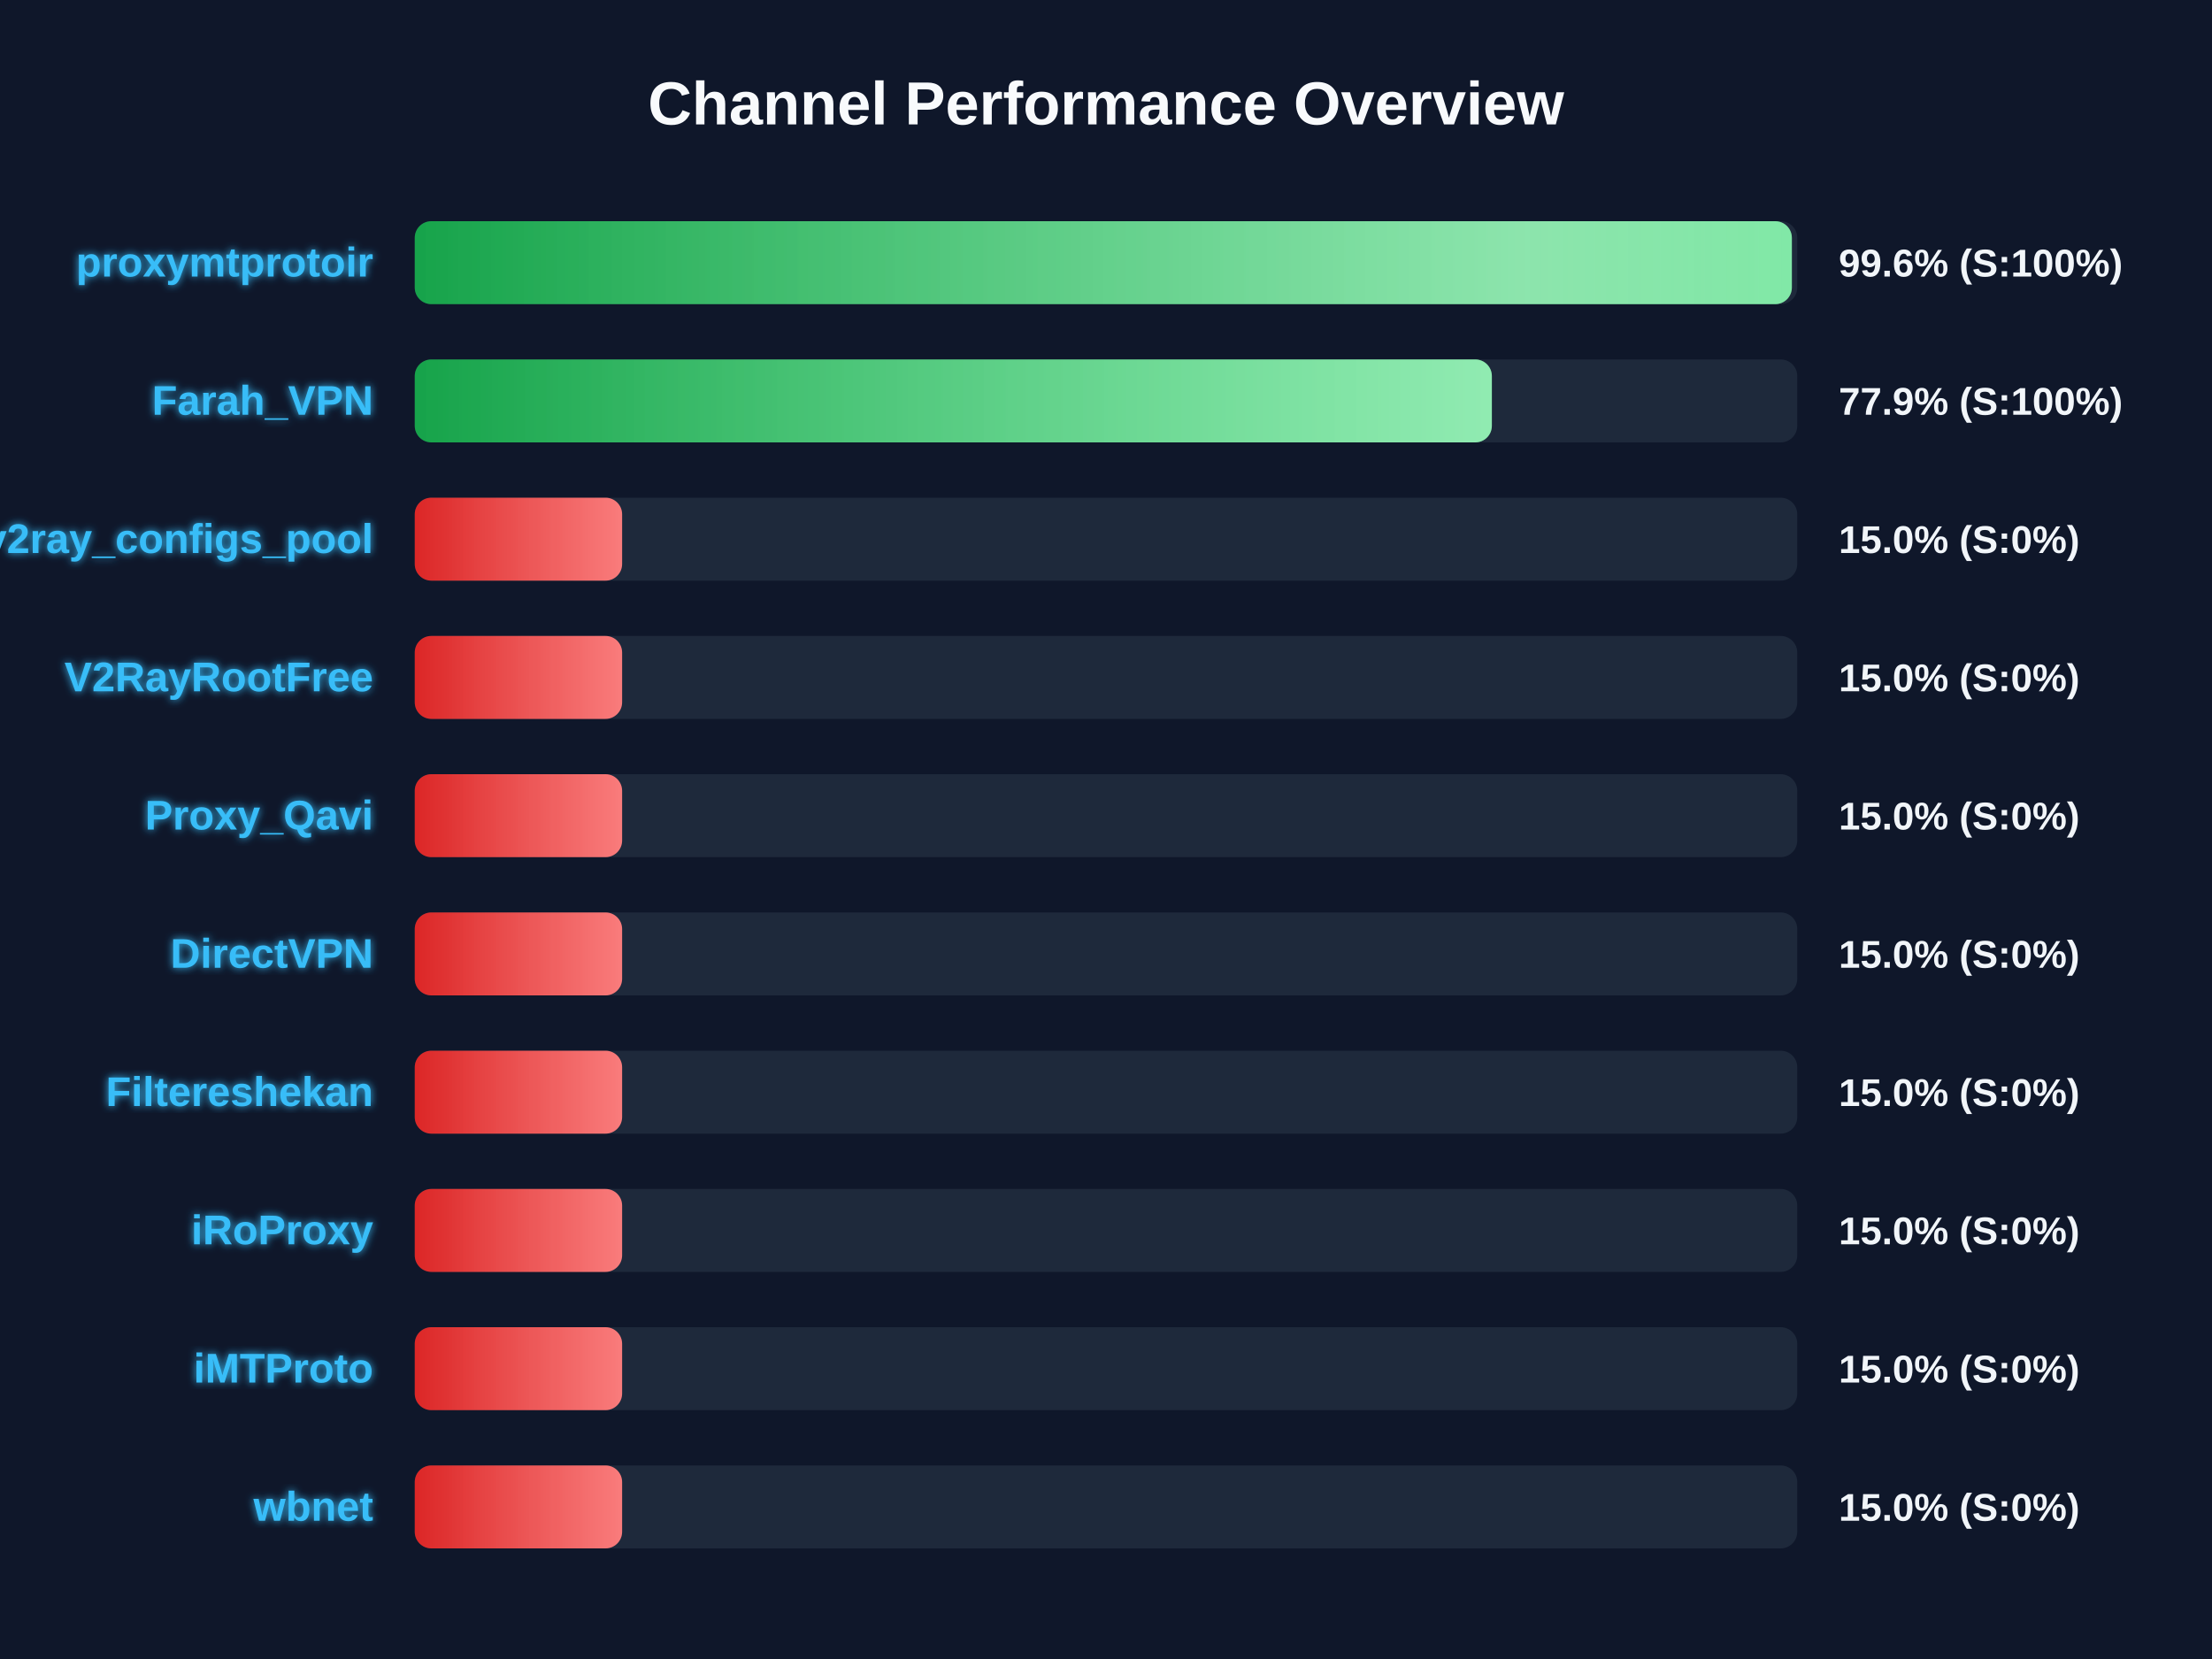
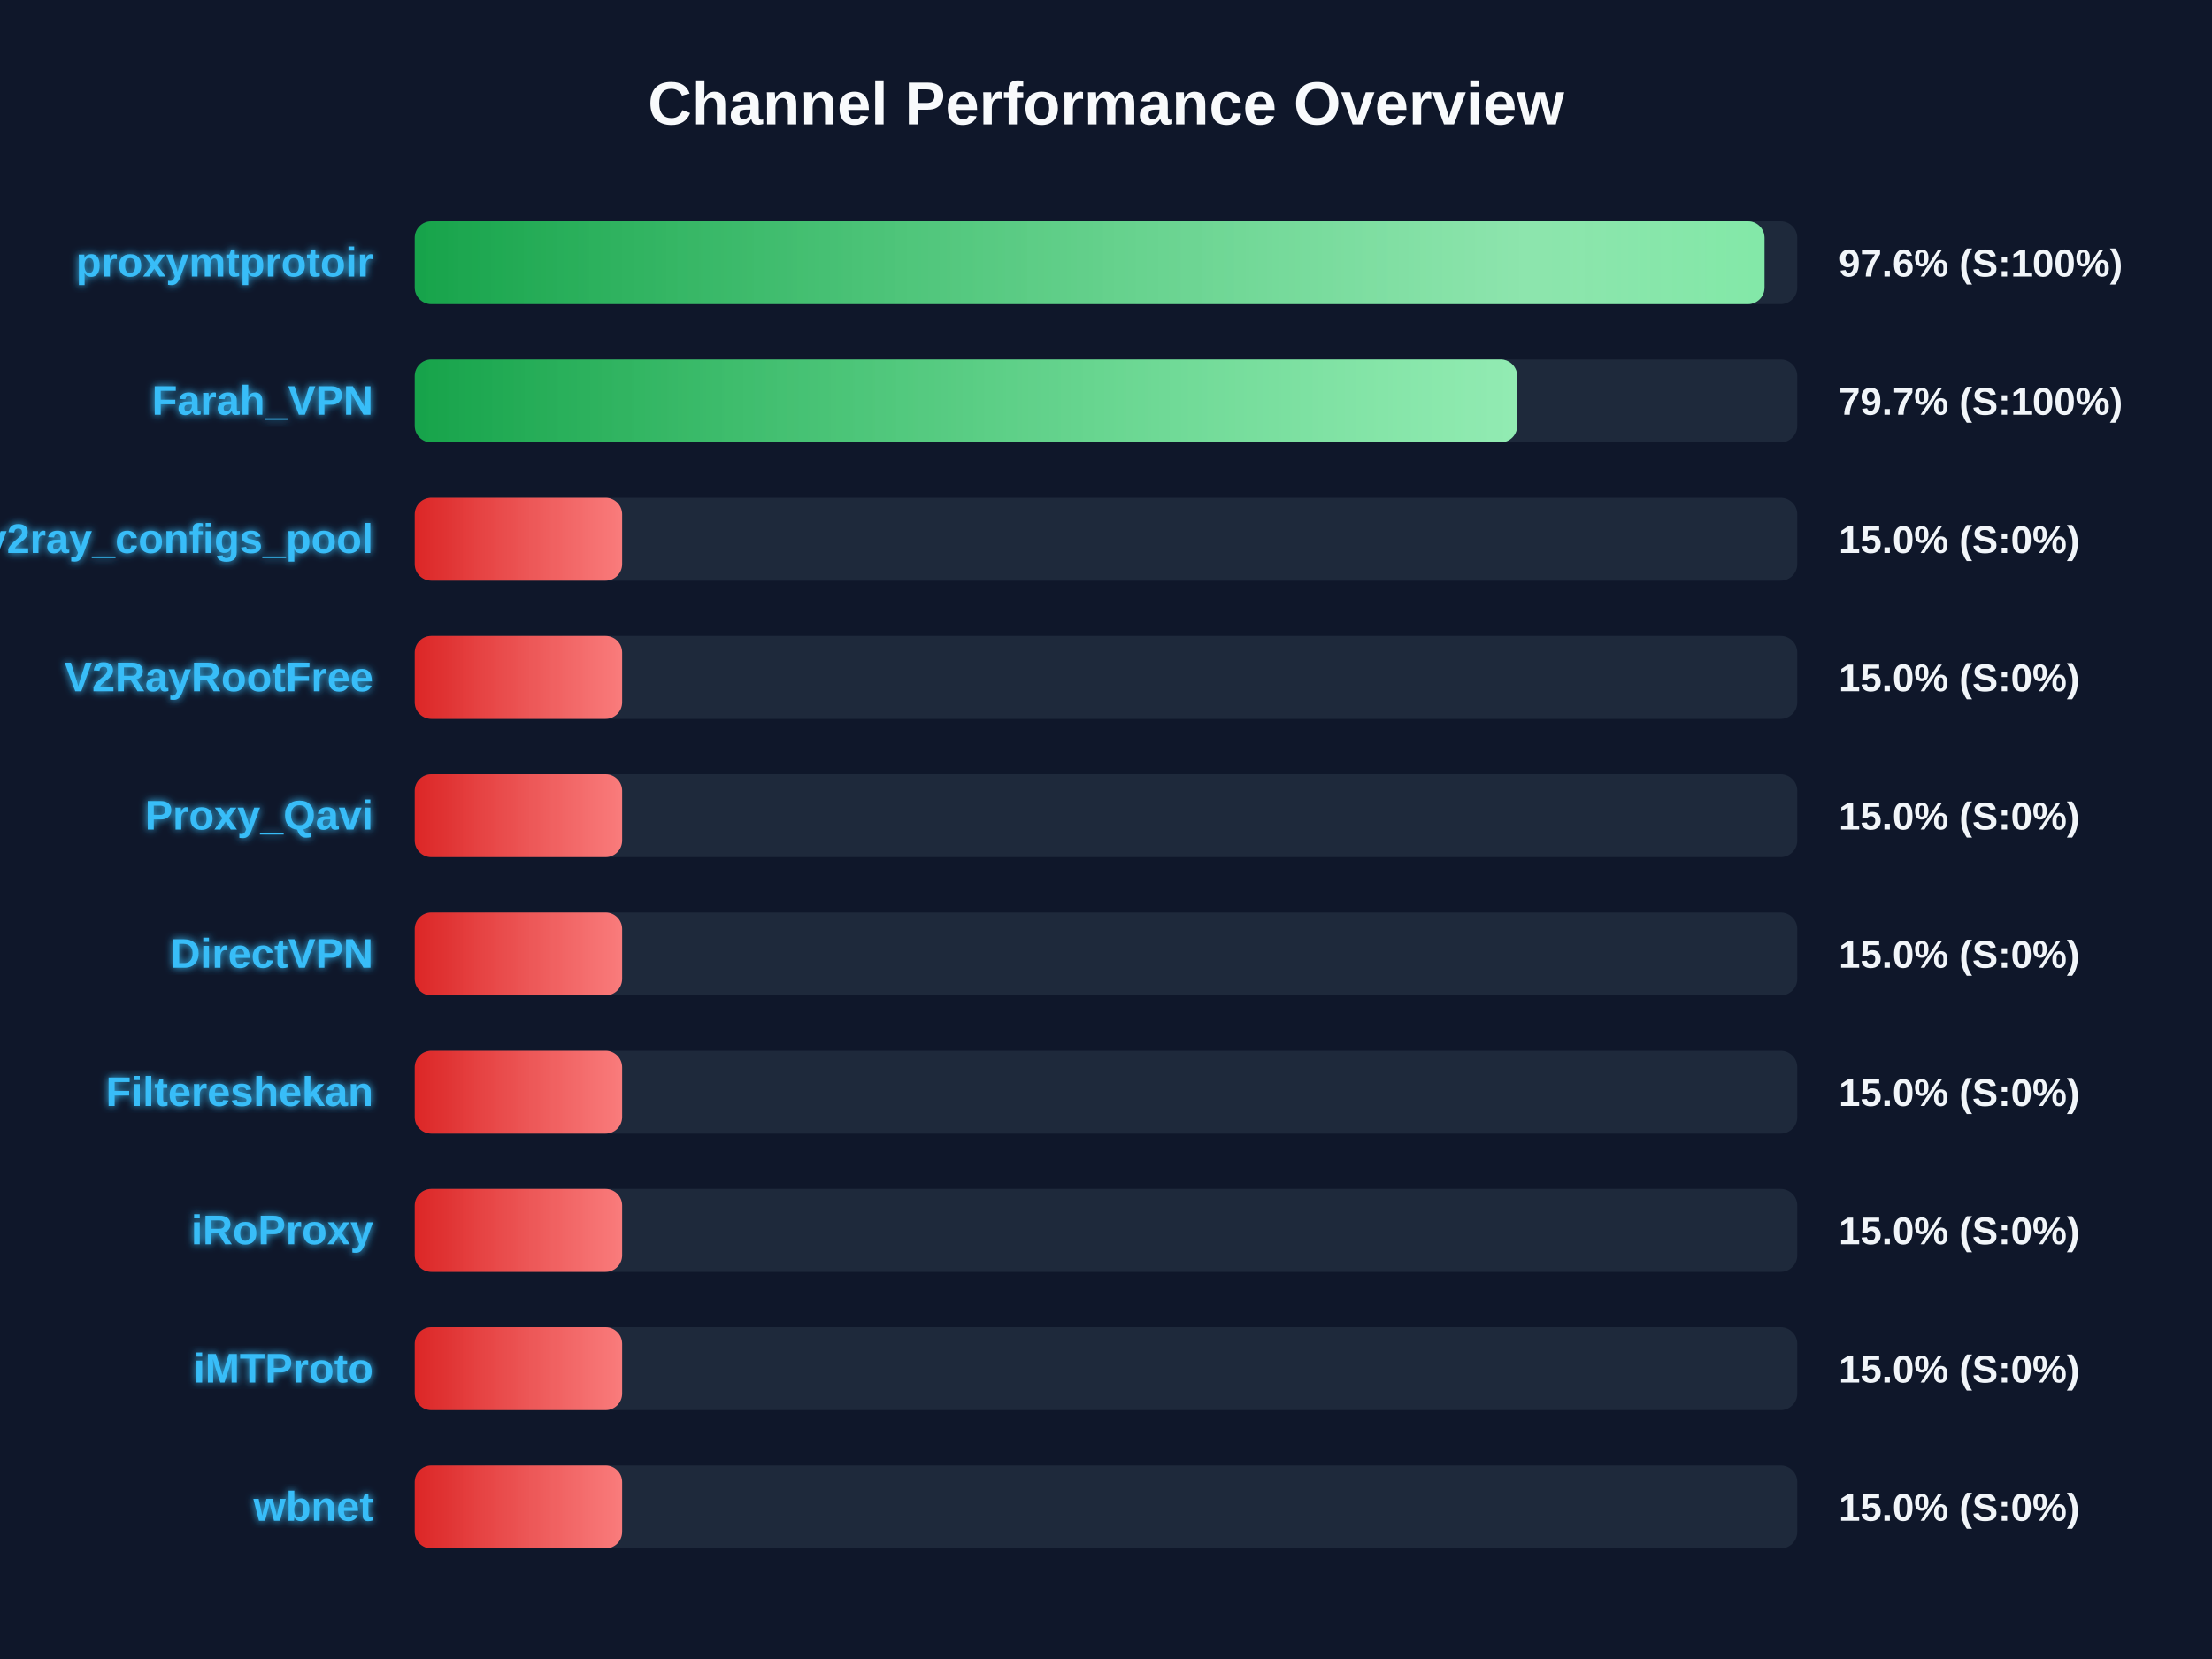
<svg xmlns="http://www.w3.org/2000/svg" width="800" height="600" version="1.1">
  <defs>
    <linearGradient id="grad-green" x1="0%" y1="0%" x2="100%" y2="0%">
      <stop offset="0%" stop-color="#16a34a" />
      <stop offset="100%" stop-color="#4ade80" />
    </linearGradient>
    <linearGradient id="grad-yellow" x1="0%" y1="0%" x2="100%" y2="0%">
      <stop offset="0%" stop-color="#ca8a04" />
      <stop offset="100%" stop-color="#fde047" />
    </linearGradient>
    <linearGradient id="grad-red" x1="0%" y1="0%" x2="100%" y2="0%">
      <stop offset="0%" stop-color="#dc2626" />
      <stop offset="100%" stop-color="#f87171" />
    </linearGradient>
    <linearGradient id="shimmer" x1="0%" y1="0%" x2="100%" y2="0%">
      <stop offset="0%" stop-color="rgba(255,255,255,0)" />
      <stop offset="50%" stop-color="rgba(255,255,255,0.4)" />
      <stop offset="100%" stop-color="rgba(255,255,255,0)" />
    </linearGradient>
    <filter id="glow" x="-20%" y="-20%" width="140%" height="140%">
      <feGaussianBlur stdDeviation="1.5" result="blur" />
      <feComposite in="SourceGraphic" in2="blur" operator="over" />
    </filter>
  </defs>
  <style>
        .bg-rect { fill: #0f172a; }
        .title { font: bold 22px 'Segoe UI', Arial, sans-serif; fill: #f8fafc; }
        .row { font: bold 15px 'Segoe UI', Arial, sans-serif; fill: #38bdf8; filter: url(#glow); }
        .score { font: bold 14px 'Segoe UI', Arial, sans-serif; fill: #f1f5f9; }
        @keyframes shimmer-anim {
            0% { transform: translateX(-100%); }
            100% { transform: translateX(200%); }
        }
        .shimmer-rect {
            animation: shimmer-anim 2.5s infinite linear;
        }
    </style>
  <rect width="100%" height="100%" class="bg-rect" />
  <text x="400" y="45" text-anchor="middle" class="title">Channel Performance Overview</text>
  <rect x="150" y="80" width="500" height="30" fill="#1e293b" rx="6" />
  <clipPath id="clip-0">
-     <rect x="150" y="80" width="498.05" height="30" rx="6" />
+     <rect x="150" y="80" width="488.15" height="30" rx="6" />
  </clipPath>
-   <rect x="150" y="80" width="498.05" height="30" fill="url(#grad-green)" rx="6" />
+   <rect x="150" y="80" width="488.15" height="30" fill="url(#grad-green)" rx="6" />
  <g clip-path="url(#clip-0)">
    <rect x="150" y="80" width="100%" height="30" fill="url(#shimmer)" class="shimmer-rect" />
  </g>
  <text x="135" y="100" text-anchor="end" class="row">proxymtprotoir</text>
-   <text x="665" y="100" text-anchor="start" class="score">99.6% (S:100%)</text>
+   <text x="665" y="100" text-anchor="start" class="score">97.6% (S:100%)</text>
  <rect x="150" y="130" width="500" height="30" fill="#1e293b" rx="6" />
  <clipPath id="clip-1">
-     <rect x="150" y="130" width="389.55" height="30" rx="6" />
+     <rect x="150" y="130" width="398.7" height="30" rx="6" />
  </clipPath>
-   <rect x="150" y="130" width="389.55" height="30" fill="url(#grad-green)" rx="6" />
+   <rect x="150" y="130" width="398.7" height="30" fill="url(#grad-green)" rx="6" />
  <g clip-path="url(#clip-1)">
    <rect x="150" y="130" width="100%" height="30" fill="url(#shimmer)" class="shimmer-rect" />
  </g>
  <text x="135" y="150" text-anchor="end" class="row">Farah_VPN</text>
-   <text x="665" y="150" text-anchor="start" class="score">77.9% (S:100%)</text>
+   <text x="665" y="150" text-anchor="start" class="score">79.7% (S:100%)</text>
  <rect x="150" y="180" width="500" height="30" fill="#1e293b" rx="6" />
  <clipPath id="clip-2">
    <rect x="150" y="180" width="75.0" height="30" rx="6" />
  </clipPath>
  <rect x="150" y="180" width="75.0" height="30" fill="url(#grad-red)" rx="6" />
  <g clip-path="url(#clip-2)">
    <rect x="150" y="180" width="100%" height="30" fill="url(#shimmer)" class="shimmer-rect" />
  </g>
  <text x="135" y="200" text-anchor="end" class="row">v2ray_configs_pool</text>
  <text x="665" y="200" text-anchor="start" class="score">15.0% (S:0%)</text>
  <rect x="150" y="230" width="500" height="30" fill="#1e293b" rx="6" />
  <clipPath id="clip-3">
    <rect x="150" y="230" width="75.0" height="30" rx="6" />
  </clipPath>
  <rect x="150" y="230" width="75.0" height="30" fill="url(#grad-red)" rx="6" />
  <g clip-path="url(#clip-3)">
    <rect x="150" y="230" width="100%" height="30" fill="url(#shimmer)" class="shimmer-rect" />
  </g>
  <text x="135" y="250" text-anchor="end" class="row">V2RayRootFree</text>
  <text x="665" y="250" text-anchor="start" class="score">15.0% (S:0%)</text>
  <rect x="150" y="280" width="500" height="30" fill="#1e293b" rx="6" />
  <clipPath id="clip-4">
    <rect x="150" y="280" width="75.0" height="30" rx="6" />
  </clipPath>
  <rect x="150" y="280" width="75.0" height="30" fill="url(#grad-red)" rx="6" />
  <g clip-path="url(#clip-4)">
    <rect x="150" y="280" width="100%" height="30" fill="url(#shimmer)" class="shimmer-rect" />
  </g>
  <text x="135" y="300" text-anchor="end" class="row">Proxy_Qavi</text>
  <text x="665" y="300" text-anchor="start" class="score">15.0% (S:0%)</text>
  <rect x="150" y="330" width="500" height="30" fill="#1e293b" rx="6" />
  <clipPath id="clip-5">
    <rect x="150" y="330" width="75.0" height="30" rx="6" />
  </clipPath>
  <rect x="150" y="330" width="75.0" height="30" fill="url(#grad-red)" rx="6" />
  <g clip-path="url(#clip-5)">
    <rect x="150" y="330" width="100%" height="30" fill="url(#shimmer)" class="shimmer-rect" />
  </g>
  <text x="135" y="350" text-anchor="end" class="row">DirectVPN</text>
  <text x="665" y="350" text-anchor="start" class="score">15.0% (S:0%)</text>
  <rect x="150" y="380" width="500" height="30" fill="#1e293b" rx="6" />
  <clipPath id="clip-6">
    <rect x="150" y="380" width="75.0" height="30" rx="6" />
  </clipPath>
  <rect x="150" y="380" width="75.0" height="30" fill="url(#grad-red)" rx="6" />
  <g clip-path="url(#clip-6)">
    <rect x="150" y="380" width="100%" height="30" fill="url(#shimmer)" class="shimmer-rect" />
  </g>
  <text x="135" y="400" text-anchor="end" class="row">Filtereshekan</text>
  <text x="665" y="400" text-anchor="start" class="score">15.0% (S:0%)</text>
  <rect x="150" y="430" width="500" height="30" fill="#1e293b" rx="6" />
  <clipPath id="clip-7">
    <rect x="150" y="430" width="75.0" height="30" rx="6" />
  </clipPath>
  <rect x="150" y="430" width="75.0" height="30" fill="url(#grad-red)" rx="6" />
  <g clip-path="url(#clip-7)">
    <rect x="150" y="430" width="100%" height="30" fill="url(#shimmer)" class="shimmer-rect" />
  </g>
  <text x="135" y="450" text-anchor="end" class="row">iRoProxy</text>
  <text x="665" y="450" text-anchor="start" class="score">15.0% (S:0%)</text>
  <rect x="150" y="480" width="500" height="30" fill="#1e293b" rx="6" />
  <clipPath id="clip-8">
    <rect x="150" y="480" width="75.0" height="30" rx="6" />
  </clipPath>
  <rect x="150" y="480" width="75.0" height="30" fill="url(#grad-red)" rx="6" />
  <g clip-path="url(#clip-8)">
    <rect x="150" y="480" width="100%" height="30" fill="url(#shimmer)" class="shimmer-rect" />
  </g>
  <text x="135" y="500" text-anchor="end" class="row">iMTProto</text>
  <text x="665" y="500" text-anchor="start" class="score">15.0% (S:0%)</text>
  <rect x="150" y="530" width="500" height="30" fill="#1e293b" rx="6" />
  <clipPath id="clip-9">
    <rect x="150" y="530" width="75.0" height="30" rx="6" />
  </clipPath>
  <rect x="150" y="530" width="75.0" height="30" fill="url(#grad-red)" rx="6" />
  <g clip-path="url(#clip-9)">
    <rect x="150" y="530" width="100%" height="30" fill="url(#shimmer)" class="shimmer-rect" />
  </g>
  <text x="135" y="550" text-anchor="end" class="row">wbnet</text>
  <text x="665" y="550" text-anchor="start" class="score">15.0% (S:0%)</text>
</svg>
